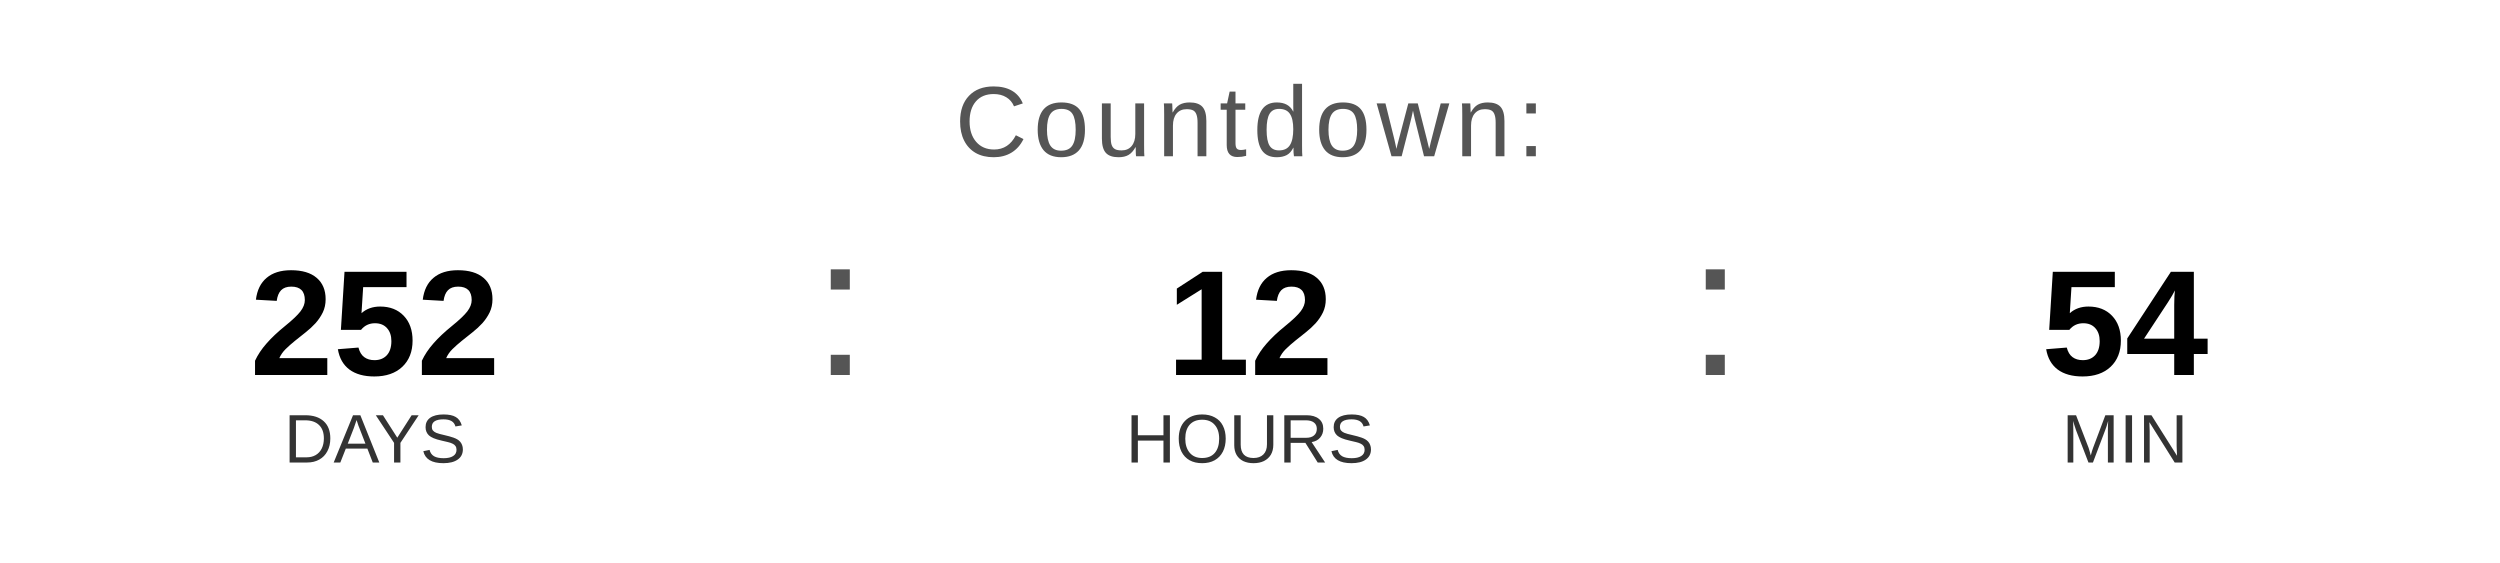
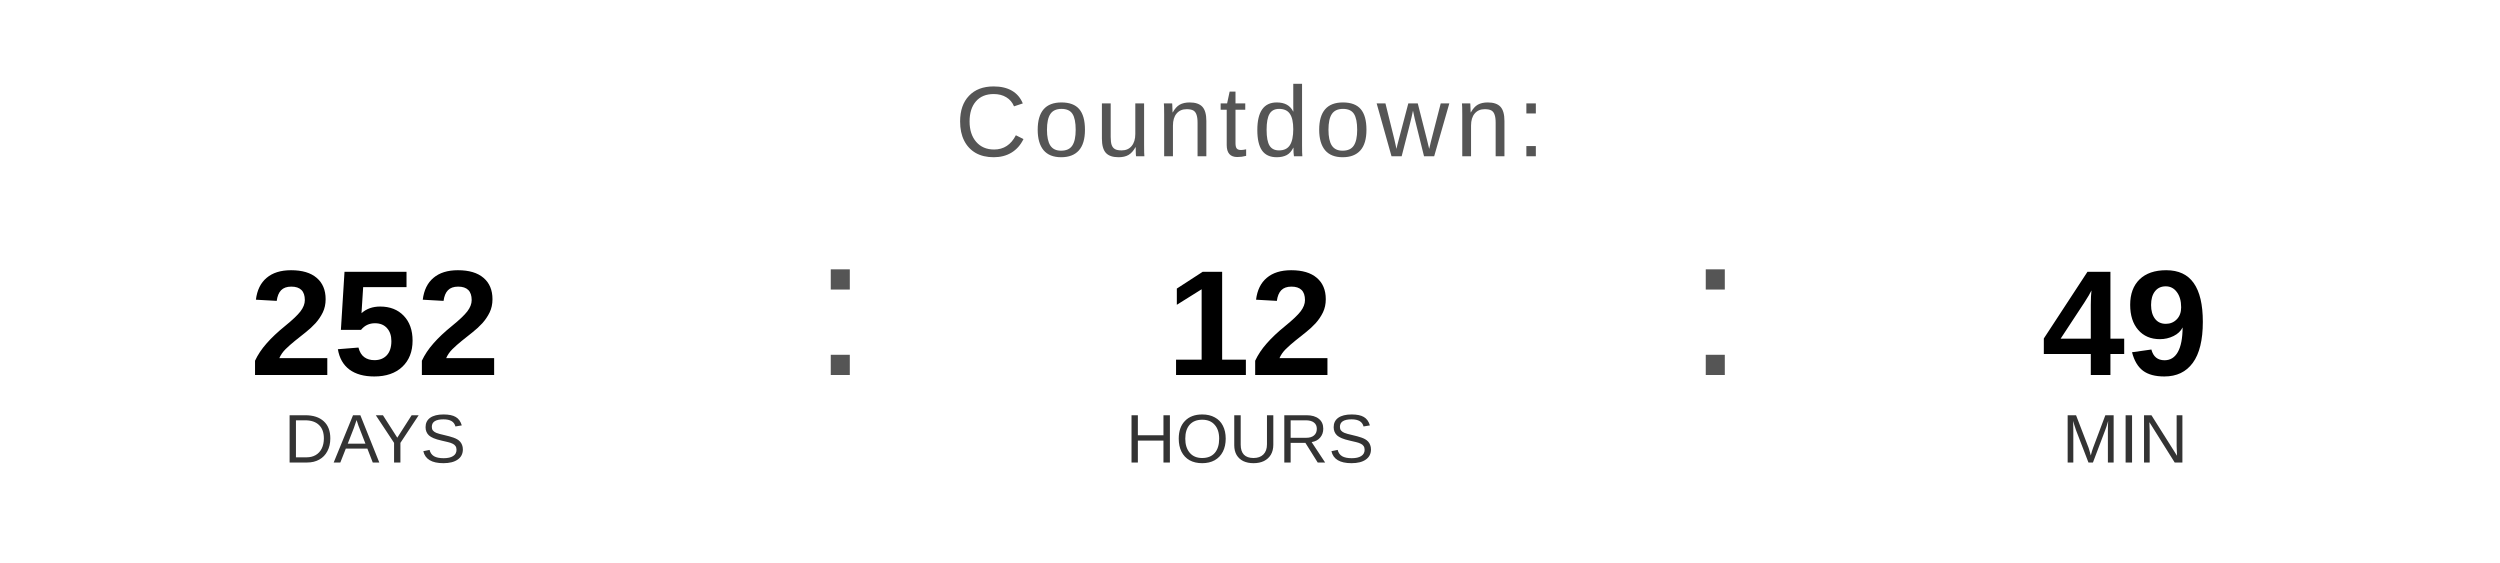
<svg xmlns="http://www.w3.org/2000/svg" width="400" height="90" viewBox="0 0 400 90">
  <text x="200" y="25" font-family="Arial, Helvetica, sans-serif" font-size="16" fill="#555555" text-anchor="middle" letter-spacing="1">
    Countdown:
  </text>
  <text x="60" y="60" font-family="Arial, Helvetica, sans-serif" font-size="24" font-weight="bold" fill="#000000" text-anchor="middle">252</text>
  <text x="60" y="74" font-family="Arial, Helvetica, sans-serif" font-size="11" fill="#333333" text-anchor="middle">DAYS</text>
  <text x="130" y="60" font-family="Arial, sans-serif" font-size="32" fill="#555555">:</text>
  <text x="200" y="60" font-family="Arial, Helvetica, sans-serif" font-size="24" font-weight="bold" fill="#000000" text-anchor="middle">12</text>
  <text x="200" y="74" font-family="Arial, Helvetica, sans-serif" font-size="11" fill="#333333" text-anchor="middle">HOURS</text>
  <text x="270" y="60" font-family="Arial, sans-serif" font-size="32" fill="#555555">:</text>
-   <text x="340" y="60" font-family="Arial, Helvetica, sans-serif" font-size="24" font-weight="bold" fill="#000000" text-anchor="middle">54</text>
+   <text x="340" y="60" font-family="Arial, Helvetica, sans-serif" font-size="24" font-weight="bold" fill="#000000" text-anchor="middle">49</text>
  <text x="340" y="74" font-family="Arial, Helvetica, sans-serif" font-size="11" fill="#333333" text-anchor="middle">MIN</text>
</svg>
